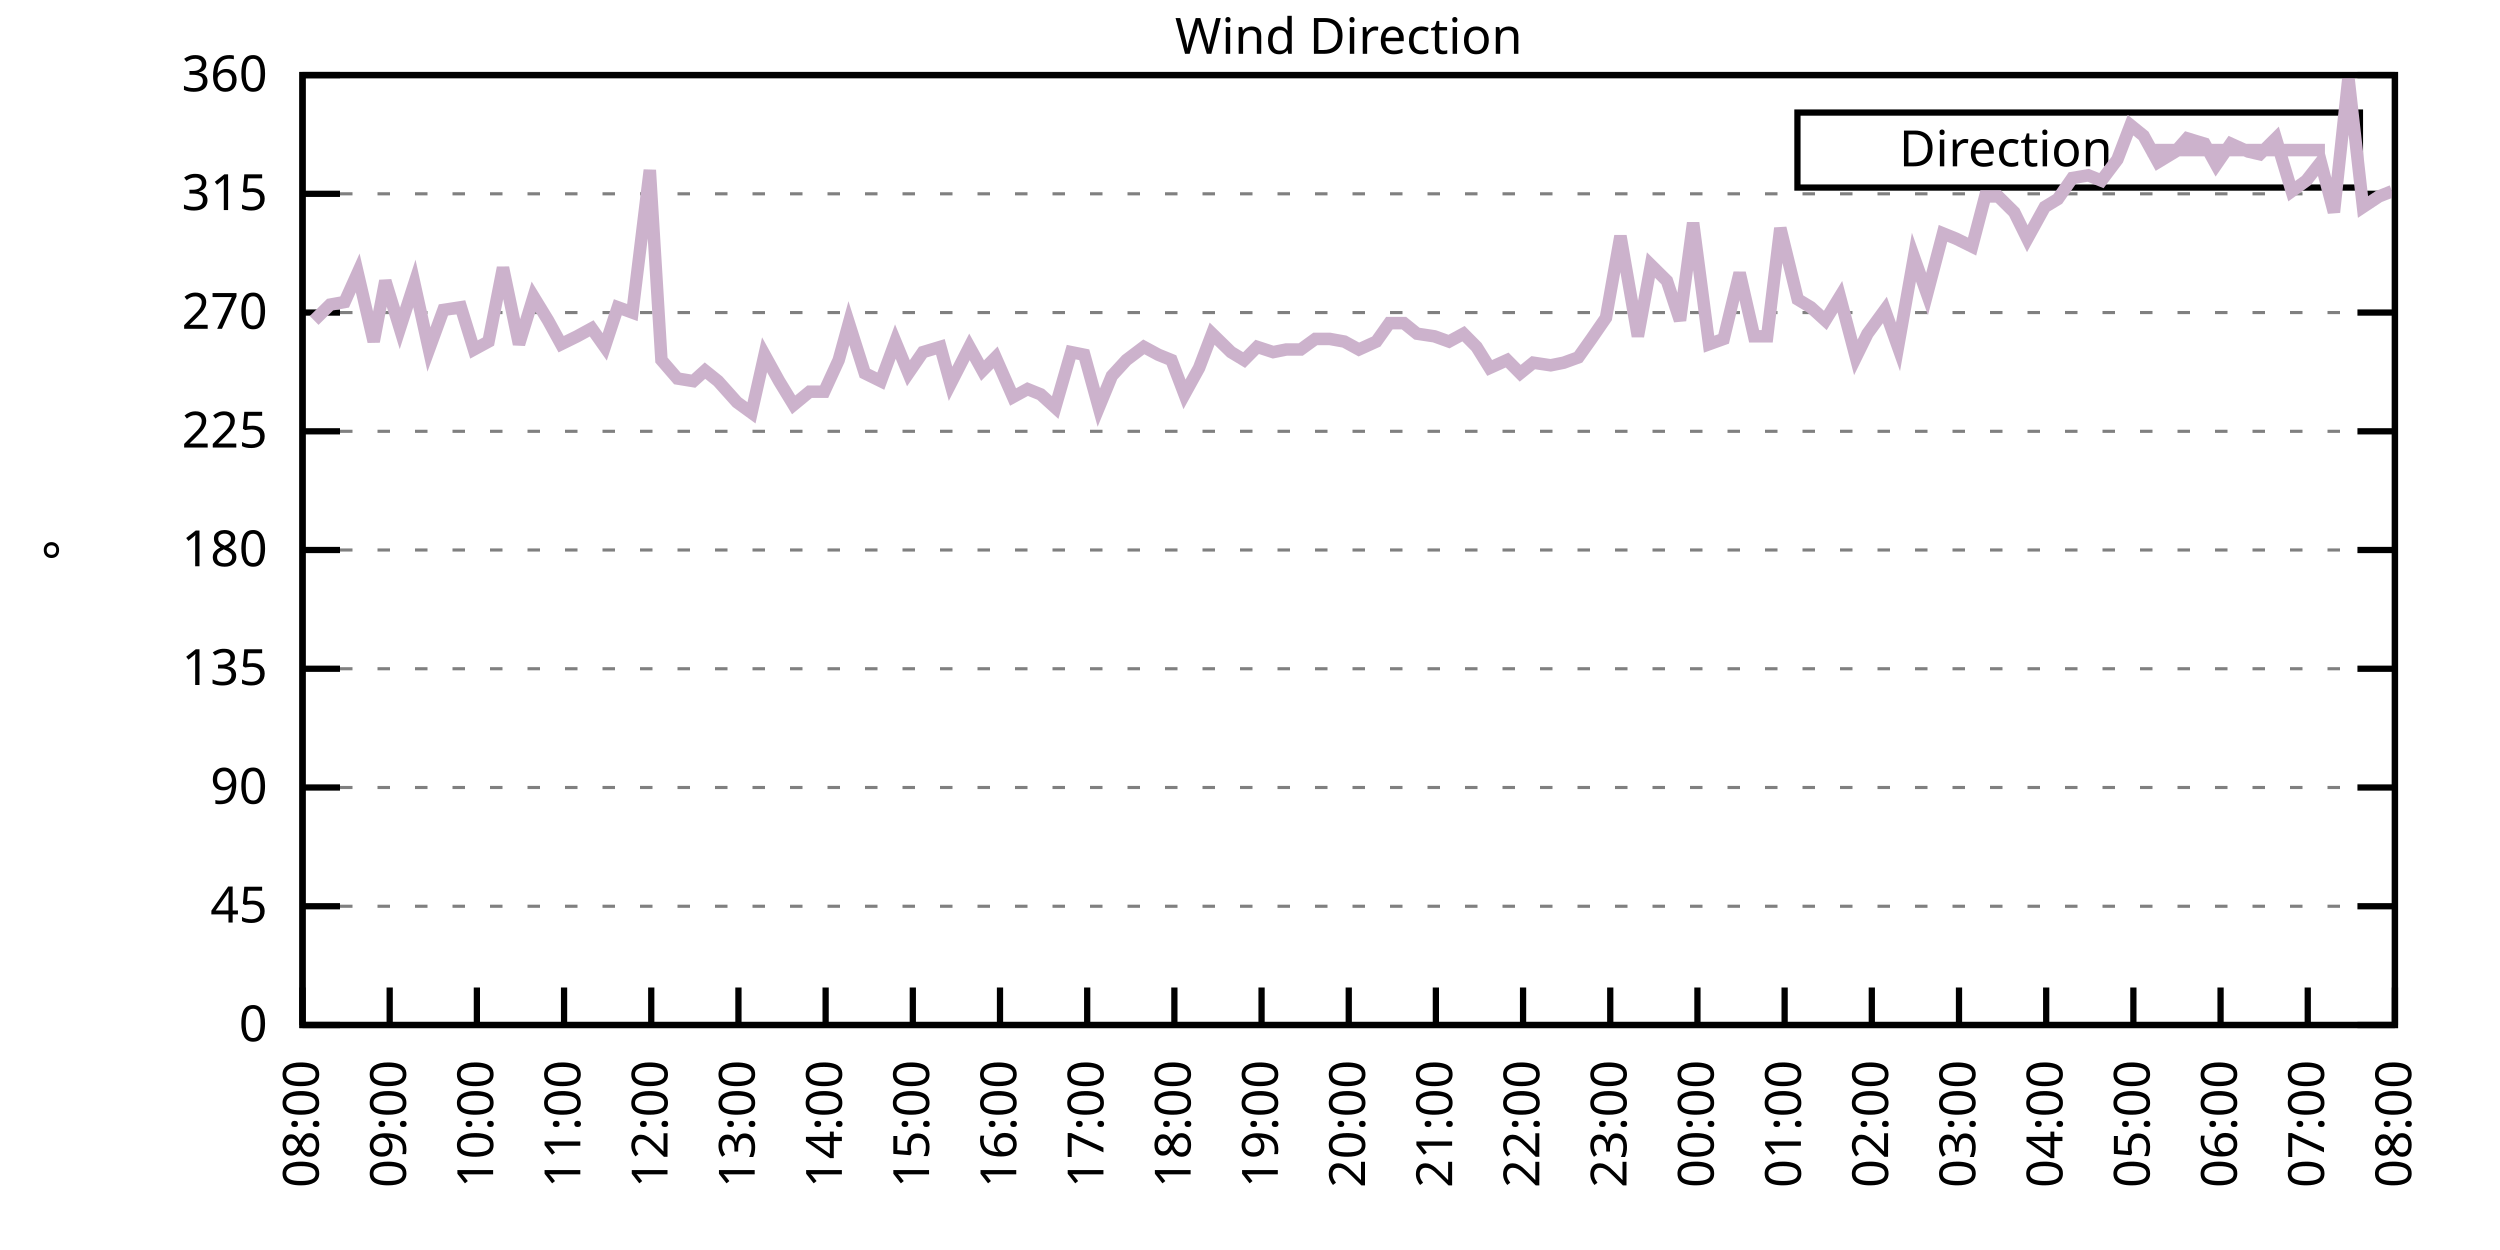
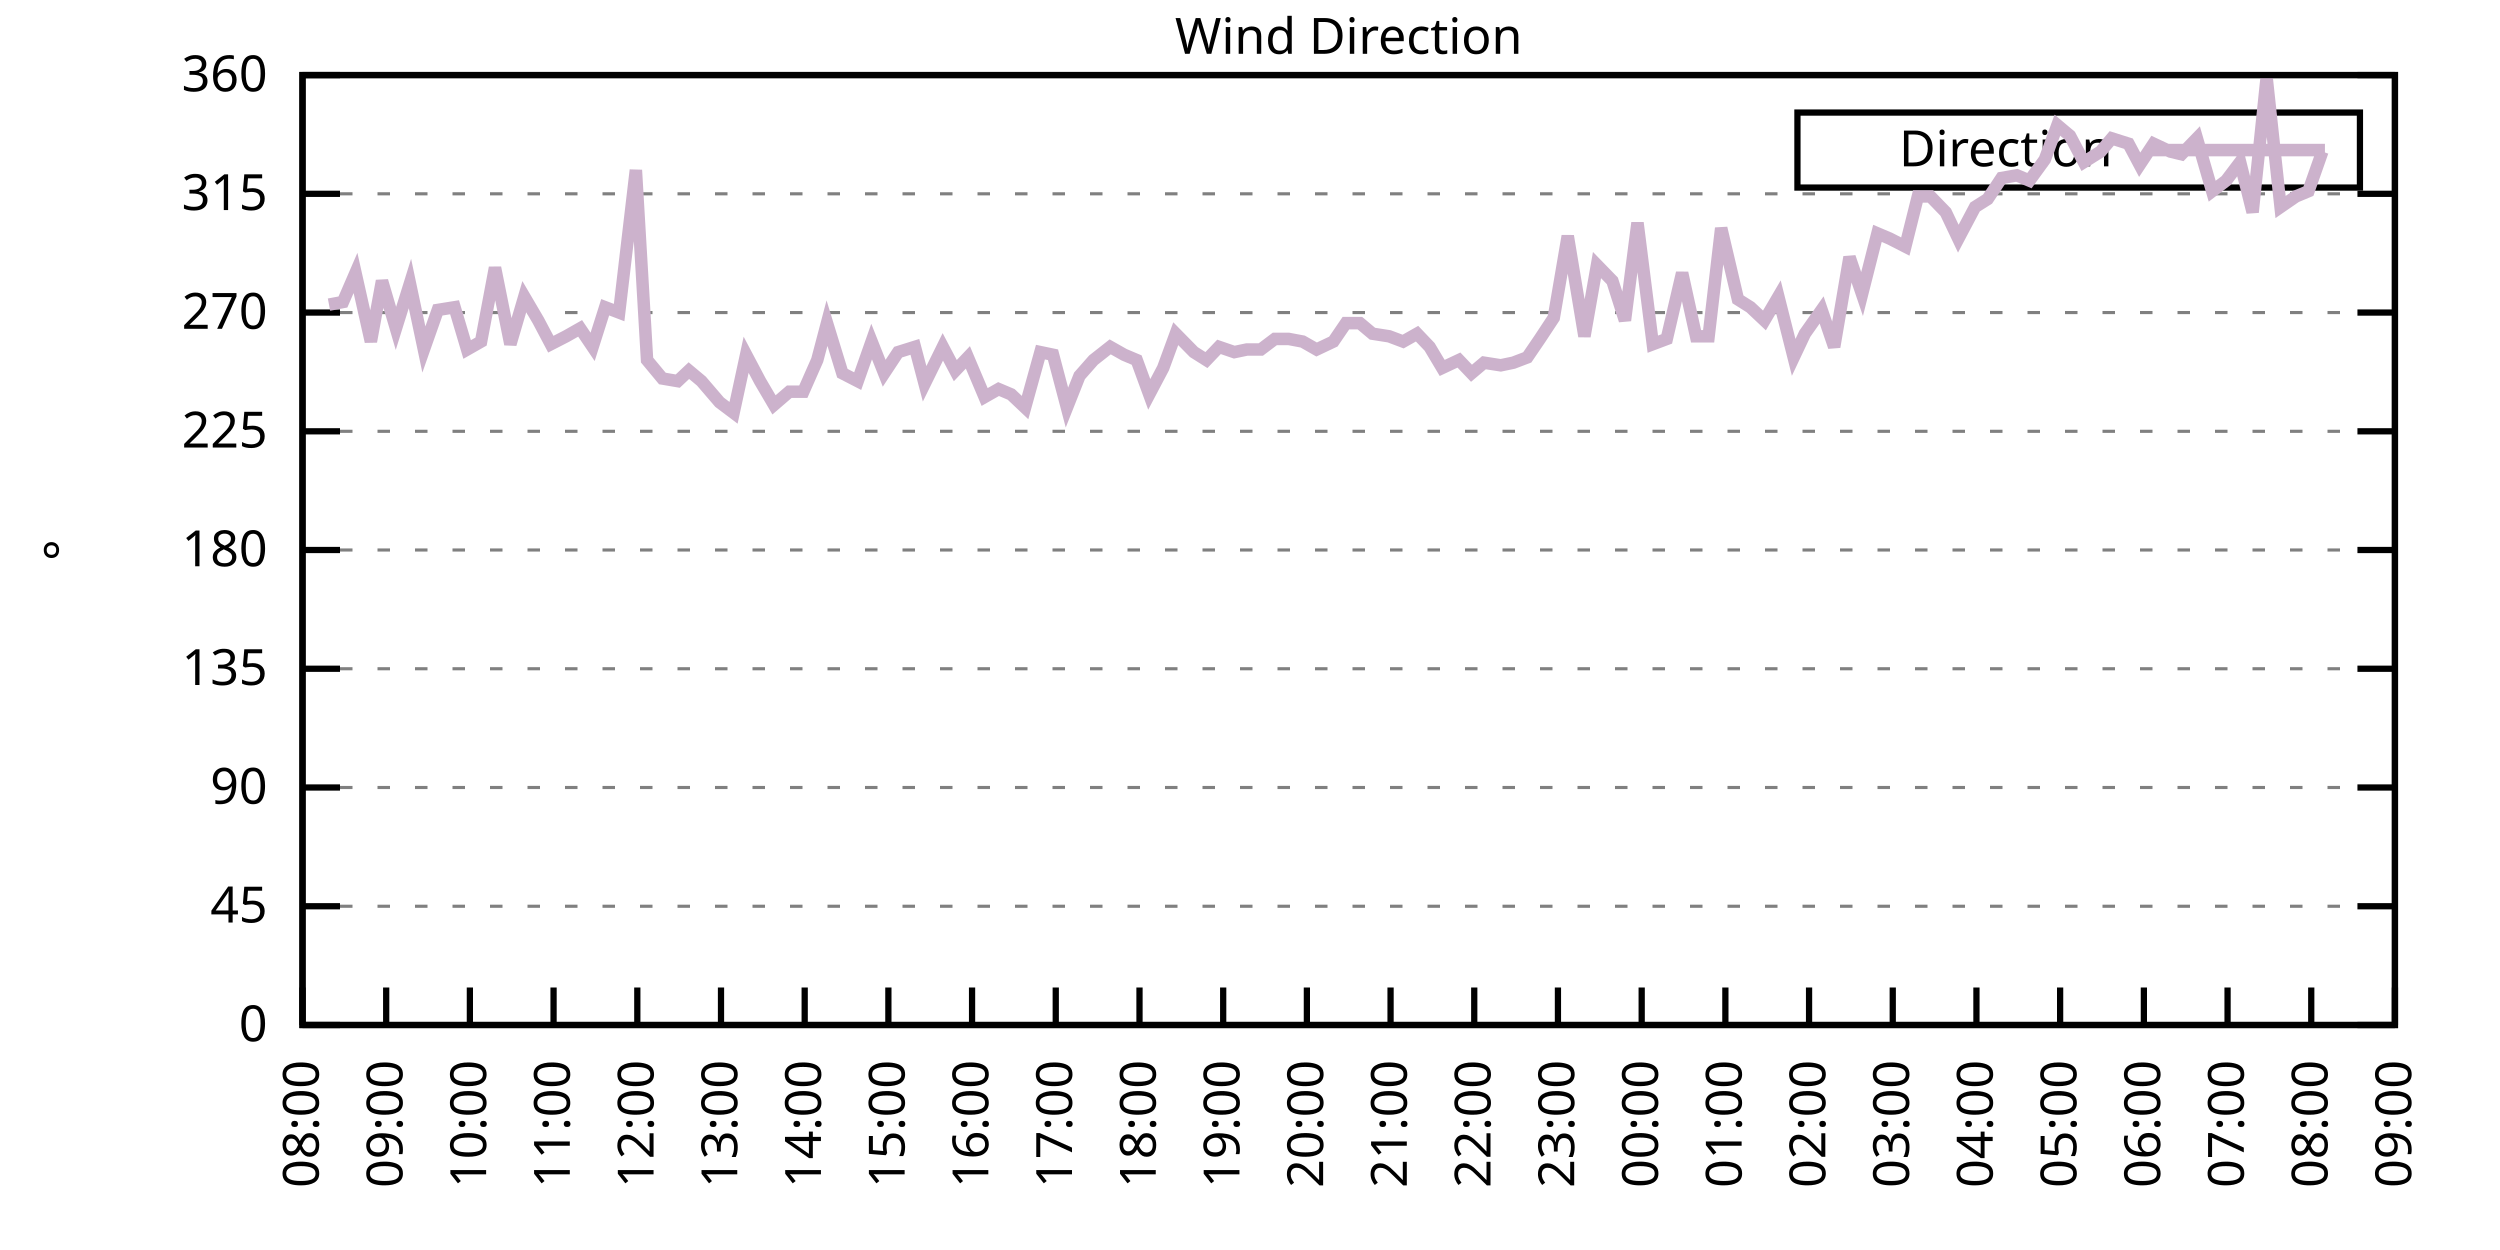
<svg xmlns="http://www.w3.org/2000/svg" xmlns:xlink="http://www.w3.org/1999/xlink" width="400" height="200" viewBox="0 0 400 200">
  <g id="gnuplot_canvas">
    <rect x="0" y="0" width="400" height="200" fill="none" />
    <defs>
      <circle id="gpDot" r="0.5" stroke-width="0.5" stroke="currentColor" />
      <path id="gpPt0" stroke-width="0.333" stroke="currentColor" d="M-1,0 h2 M0,-1 v2" />
      <path id="gpPt1" stroke-width="0.333" stroke="currentColor" d="M-1,-1 L1,1 M1,-1 L-1,1" />
      <path id="gpPt2" stroke-width="0.333" stroke="currentColor" d="M-1,0 L1,0 M0,-1 L0,1 M-1,-1 L1,1 M-1,1 L1,-1" />
      <rect id="gpPt3" stroke-width="0.333" stroke="currentColor" x="-1" y="-1" width="2" height="2" />
      <rect id="gpPt4" stroke-width="0.333" stroke="currentColor" fill="currentColor" x="-1" y="-1" width="2" height="2" />
      <circle id="gpPt5" stroke-width="0.333" stroke="currentColor" cx="0" cy="0" r="1" />
      <use xlink:href="#gpPt5" id="gpPt6" fill="currentColor" stroke="none" />
      <path id="gpPt7" stroke-width="0.333" stroke="currentColor" d="M0,-1.33 L-1.33,0.67 L1.33,0.67 z" />
      <use xlink:href="#gpPt7" id="gpPt8" fill="currentColor" stroke="none" />
      <use xlink:href="#gpPt7" id="gpPt9" stroke="currentColor" transform="rotate(180)" />
      <use xlink:href="#gpPt9" id="gpPt10" fill="currentColor" stroke="none" />
      <use xlink:href="#gpPt3" id="gpPt11" stroke="currentColor" transform="rotate(45)" />
      <use xlink:href="#gpPt11" id="gpPt12" fill="currentColor" stroke="none" />
      <path id="gpPt13" stroke-width="0.333" stroke="currentColor" d="M0,1.330 L1.265,0.411 L0.782,-1.067 L-0.782,-1.076 L-1.265,0.411 z" />
      <use xlink:href="#gpPt13" id="gpPt14" fill="currentColor" stroke="none" />
      <filter id="textbox" filterUnits="objectBoundingBox" x="0" y="0" height="1" width="1">
        <feFlood flood-color="white" flood-opacity="1" result="bgnd" />
        <feComposite in="SourceGraphic" in2="bgnd" operator="atop" />
      </filter>
      <filter id="greybox" filterUnits="objectBoundingBox" x="0" y="0" height="1" width="1">
        <feFlood flood-color="lightgrey" flood-opacity="1" result="grey" />
        <feComposite in="SourceGraphic" in2="grey" operator="atop" />
      </filter>
    </defs>
    <g fill="none" color="white" stroke="currentColor" stroke-width="1.00" stroke-linecap="butt" stroke-linejoin="miter">
</g>
    <g fill="none" color="black" stroke="currentColor" stroke-width="1.00" stroke-linecap="butt" stroke-linejoin="miter">
      <g stroke="none" shape-rendering="crispEdges">
        <polygon fill="rgb(255, 255, 255)" points="48.40,164.00 383.18,164.00 383.18,12.02 48.40,12.02 " />
      </g>
    </g>
    <g fill="none" color="black" stroke="currentColor" stroke-width="1.00" stroke-linecap="butt" stroke-linejoin="miter">
</g>
    <g fill="none" color="black" stroke="black" stroke-width="0.50" stroke-linecap="butt" stroke-linejoin="miter">
</g>
    <g fill="none" color="gray" stroke="currentColor" stroke-width="0.50" stroke-linecap="butt" stroke-linejoin="miter">
      <path stroke="gray" stroke-dasharray="2,4" class="gridline" d="M48.40,164.00 L383.19,164.00  " />
    </g>
    <g fill="none" color="gray" stroke="gray" stroke-width="1.00" stroke-linecap="butt" stroke-linejoin="miter">
</g>
    <g fill="none" color="black" stroke="currentColor" stroke-width="1.00" stroke-linecap="butt" stroke-linejoin="miter">
      <path stroke="black" d="M48.40,164.00 L54.40,164.00 M383.19,164.00 L377.19,164.00  " />
      <g transform="translate(42.80,166.60)" stroke="none" fill="black" font-family="Sans" font-size="8.00" text-anchor="end">
        <text>
          <tspan font-family="Sans"> 0</tspan>
        </text>
      </g>
    </g>
    <g fill="none" color="black" stroke="currentColor" stroke-width="1.00" stroke-linecap="butt" stroke-linejoin="miter">
</g>
    <g fill="none" color="black" stroke="black" stroke-width="0.50" stroke-linecap="butt" stroke-linejoin="miter">
</g>
    <g fill="none" color="gray" stroke="currentColor" stroke-width="0.50" stroke-linecap="butt" stroke-linejoin="miter">
      <path stroke="gray" stroke-dasharray="2,4" class="gridline" d="M48.40,145.00 L383.19,145.00  " />
    </g>
    <g fill="none" color="gray" stroke="gray" stroke-width="1.00" stroke-linecap="butt" stroke-linejoin="miter">
</g>
    <g fill="none" color="black" stroke="currentColor" stroke-width="1.00" stroke-linecap="butt" stroke-linejoin="miter">
      <path stroke="black" d="M48.40,145.00 L54.40,145.00 M383.19,145.00 L377.19,145.00  " />
      <g transform="translate(42.80,147.60)" stroke="none" fill="black" font-family="Sans" font-size="8.00" text-anchor="end">
        <text>
          <tspan font-family="Sans"> 45</tspan>
        </text>
      </g>
    </g>
    <g fill="none" color="black" stroke="currentColor" stroke-width="1.00" stroke-linecap="butt" stroke-linejoin="miter">
</g>
    <g fill="none" color="black" stroke="black" stroke-width="0.50" stroke-linecap="butt" stroke-linejoin="miter">
</g>
    <g fill="none" color="gray" stroke="currentColor" stroke-width="0.50" stroke-linecap="butt" stroke-linejoin="miter">
      <path stroke="gray" stroke-dasharray="2,4" class="gridline" d="M48.40,126.00 L383.19,126.00  " />
    </g>
    <g fill="none" color="gray" stroke="gray" stroke-width="1.00" stroke-linecap="butt" stroke-linejoin="miter">
</g>
    <g fill="none" color="black" stroke="currentColor" stroke-width="1.00" stroke-linecap="butt" stroke-linejoin="miter">
      <path stroke="black" d="M48.40,126.00 L54.40,126.00 M383.19,126.00 L377.19,126.00  " />
      <g transform="translate(42.80,128.60)" stroke="none" fill="black" font-family="Sans" font-size="8.00" text-anchor="end">
        <text>
          <tspan font-family="Sans"> 90</tspan>
        </text>
      </g>
    </g>
    <g fill="none" color="black" stroke="currentColor" stroke-width="1.00" stroke-linecap="butt" stroke-linejoin="miter">
</g>
    <g fill="none" color="black" stroke="black" stroke-width="0.50" stroke-linecap="butt" stroke-linejoin="miter">
</g>
    <g fill="none" color="gray" stroke="currentColor" stroke-width="0.50" stroke-linecap="butt" stroke-linejoin="miter">
      <path stroke="gray" stroke-dasharray="2,4" class="gridline" d="M48.40,107.00 L383.19,107.00  " />
    </g>
    <g fill="none" color="gray" stroke="gray" stroke-width="1.00" stroke-linecap="butt" stroke-linejoin="miter">
</g>
    <g fill="none" color="black" stroke="currentColor" stroke-width="1.00" stroke-linecap="butt" stroke-linejoin="miter">
      <path stroke="black" d="M48.40,107.00 L54.40,107.00 M383.19,107.00 L377.19,107.00  " />
      <g transform="translate(42.80,109.60)" stroke="none" fill="black" font-family="Sans" font-size="8.00" text-anchor="end">
        <text>
          <tspan font-family="Sans"> 135</tspan>
        </text>
      </g>
    </g>
    <g fill="none" color="black" stroke="currentColor" stroke-width="1.00" stroke-linecap="butt" stroke-linejoin="miter">
</g>
    <g fill="none" color="black" stroke="black" stroke-width="0.50" stroke-linecap="butt" stroke-linejoin="miter">
</g>
    <g fill="none" color="gray" stroke="currentColor" stroke-width="0.50" stroke-linecap="butt" stroke-linejoin="miter">
      <path stroke="gray" stroke-dasharray="2,4" class="gridline" d="M48.40,88.00 L383.19,88.00  " />
    </g>
    <g fill="none" color="gray" stroke="gray" stroke-width="1.00" stroke-linecap="butt" stroke-linejoin="miter">
</g>
    <g fill="none" color="black" stroke="currentColor" stroke-width="1.00" stroke-linecap="butt" stroke-linejoin="miter">
      <path stroke="black" d="M48.40,88.00 L54.40,88.00 M383.19,88.00 L377.19,88.00  " />
      <g transform="translate(42.80,90.60)" stroke="none" fill="black" font-family="Sans" font-size="8.00" text-anchor="end">
        <text>
          <tspan font-family="Sans"> 180</tspan>
        </text>
      </g>
    </g>
    <g fill="none" color="black" stroke="currentColor" stroke-width="1.00" stroke-linecap="butt" stroke-linejoin="miter">
</g>
    <g fill="none" color="black" stroke="black" stroke-width="0.50" stroke-linecap="butt" stroke-linejoin="miter">
</g>
    <g fill="none" color="gray" stroke="currentColor" stroke-width="0.50" stroke-linecap="butt" stroke-linejoin="miter">
      <path stroke="gray" stroke-dasharray="2,4" class="gridline" d="M48.40,69.01 L383.19,69.01  " />
    </g>
    <g fill="none" color="gray" stroke="gray" stroke-width="1.00" stroke-linecap="butt" stroke-linejoin="miter">
</g>
    <g fill="none" color="black" stroke="currentColor" stroke-width="1.00" stroke-linecap="butt" stroke-linejoin="miter">
      <path stroke="black" d="M48.40,69.01 L54.40,69.01 M383.19,69.01 L377.19,69.01  " />
      <g transform="translate(42.80,71.61)" stroke="none" fill="black" font-family="Sans" font-size="8.00" text-anchor="end">
        <text>
          <tspan font-family="Sans"> 225</tspan>
        </text>
      </g>
    </g>
    <g fill="none" color="black" stroke="currentColor" stroke-width="1.00" stroke-linecap="butt" stroke-linejoin="miter">
</g>
    <g fill="none" color="black" stroke="black" stroke-width="0.50" stroke-linecap="butt" stroke-linejoin="miter">
</g>
    <g fill="none" color="gray" stroke="currentColor" stroke-width="0.50" stroke-linecap="butt" stroke-linejoin="miter">
      <path stroke="gray" stroke-dasharray="2,4" class="gridline" d="M48.40,50.01 L383.19,50.01  " />
    </g>
    <g fill="none" color="gray" stroke="gray" stroke-width="1.00" stroke-linecap="butt" stroke-linejoin="miter">
</g>
    <g fill="none" color="black" stroke="currentColor" stroke-width="1.00" stroke-linecap="butt" stroke-linejoin="miter">
      <path stroke="black" d="M48.40,50.01 L54.40,50.01 M383.19,50.01 L377.19,50.01  " />
      <g transform="translate(42.80,52.61)" stroke="none" fill="black" font-family="Sans" font-size="8.00" text-anchor="end">
        <text>
          <tspan font-family="Sans"> 270</tspan>
        </text>
      </g>
    </g>
    <g fill="none" color="black" stroke="currentColor" stroke-width="1.00" stroke-linecap="butt" stroke-linejoin="miter">
</g>
    <g fill="none" color="black" stroke="black" stroke-width="0.50" stroke-linecap="butt" stroke-linejoin="miter">
</g>
    <g fill="none" color="gray" stroke="currentColor" stroke-width="0.50" stroke-linecap="butt" stroke-linejoin="miter">
      <path stroke="gray" stroke-dasharray="2,4" class="gridline" d="M48.40,31.01 L383.19,31.01  " />
    </g>
    <g fill="none" color="gray" stroke="gray" stroke-width="1.00" stroke-linecap="butt" stroke-linejoin="miter">
</g>
    <g fill="none" color="black" stroke="currentColor" stroke-width="1.00" stroke-linecap="butt" stroke-linejoin="miter">
      <path stroke="black" d="M48.40,31.01 L54.40,31.01 M383.19,31.01 L377.19,31.01  " />
      <g transform="translate(42.80,33.61)" stroke="none" fill="black" font-family="Sans" font-size="8.00" text-anchor="end">
        <text>
          <tspan font-family="Sans"> 315</tspan>
        </text>
      </g>
    </g>
    <g fill="none" color="black" stroke="currentColor" stroke-width="1.00" stroke-linecap="butt" stroke-linejoin="miter">
</g>
    <g fill="none" color="black" stroke="black" stroke-width="0.50" stroke-linecap="butt" stroke-linejoin="miter">
</g>
    <g fill="none" color="gray" stroke="currentColor" stroke-width="0.50" stroke-linecap="butt" stroke-linejoin="miter">
      <path stroke="gray" stroke-dasharray="2,4" class="gridline" d="M48.40,12.01 L383.19,12.01  " />
    </g>
    <g fill="none" color="gray" stroke="gray" stroke-width="1.00" stroke-linecap="butt" stroke-linejoin="miter">
</g>
    <g fill="none" color="black" stroke="currentColor" stroke-width="1.00" stroke-linecap="butt" stroke-linejoin="miter">
      <path stroke="black" d="M48.40,12.01 L54.40,12.01 M383.19,12.01 L377.19,12.01  " />
      <g transform="translate(42.80,14.61)" stroke="none" fill="black" font-family="Sans" font-size="8.00" text-anchor="end">
        <text>
          <tspan font-family="Sans"> 360</tspan>
        </text>
      </g>
    </g>
    <g fill="none" color="black" stroke="currentColor" stroke-width="1.00" stroke-linecap="butt" stroke-linejoin="miter">
      <path stroke="black" d="M48.40,164.00 L48.40,158.00  " />
      <g transform="translate(51.00,169.60) rotate(270.00)" stroke="none" fill="black" font-family="Sans" font-size="8.00" text-anchor="end">
        <text>
          <tspan font-family="Sans">08:00</tspan>
        </text>
      </g>
    </g>
    <g fill="none" color="black" stroke="currentColor" stroke-width="1.00" stroke-linecap="butt" stroke-linejoin="miter">
-       <path stroke="black" d="M62.35,164.00 L62.35,158.00  " />
-       <g transform="translate(64.95,169.60) rotate(270.00)" stroke="none" fill="black" font-family="Sans" font-size="8.00" text-anchor="end">
+       <path stroke="black" d="M61.79,164.00 L61.79,158.00  " />
+       <g transform="translate(64.39,169.60) rotate(270.00)" stroke="none" fill="black" font-family="Sans" font-size="8.00" text-anchor="end">
        <text>
          <tspan font-family="Sans">09:00</tspan>
        </text>
      </g>
    </g>
    <g fill="none" color="black" stroke="currentColor" stroke-width="1.00" stroke-linecap="butt" stroke-linejoin="miter">
-       <path stroke="black" d="M76.30,164.00 L76.30,158.00  " />
-       <g transform="translate(78.90,169.60) rotate(270.00)" stroke="none" fill="black" font-family="Sans" font-size="8.00" text-anchor="end">
+       <path stroke="black" d="M75.18,164.00 L75.18,158.00  " />
+       <g transform="translate(77.78,169.60) rotate(270.00)" stroke="none" fill="black" font-family="Sans" font-size="8.00" text-anchor="end">
        <text>
          <tspan font-family="Sans">10:00</tspan>
        </text>
      </g>
    </g>
    <g fill="none" color="black" stroke="currentColor" stroke-width="1.00" stroke-linecap="butt" stroke-linejoin="miter">
-       <path stroke="black" d="M90.25,164.00 L90.25,158.00  " />
-       <g transform="translate(92.85,169.60) rotate(270.00)" stroke="none" fill="black" font-family="Sans" font-size="8.00" text-anchor="end">
+       <path stroke="black" d="M88.57,164.00 L88.57,158.00  " />
+       <g transform="translate(91.17,169.60) rotate(270.00)" stroke="none" fill="black" font-family="Sans" font-size="8.00" text-anchor="end">
        <text>
          <tspan font-family="Sans">11:00</tspan>
        </text>
      </g>
    </g>
    <g fill="none" color="black" stroke="currentColor" stroke-width="1.00" stroke-linecap="butt" stroke-linejoin="miter">
-       <path stroke="black" d="M104.20,164.00 L104.20,158.00  " />
-       <g transform="translate(106.80,169.60) rotate(270.00)" stroke="none" fill="black" font-family="Sans" font-size="8.00" text-anchor="end">
+       <path stroke="black" d="M101.97,164.00 L101.97,158.00  " />
+       <g transform="translate(104.57,169.60) rotate(270.00)" stroke="none" fill="black" font-family="Sans" font-size="8.00" text-anchor="end">
        <text>
          <tspan font-family="Sans">12:00</tspan>
        </text>
      </g>
    </g>
    <g fill="none" color="black" stroke="currentColor" stroke-width="1.00" stroke-linecap="butt" stroke-linejoin="miter">
-       <path stroke="black" d="M118.15,164.00 L118.15,158.00  " />
-       <g transform="translate(120.75,169.60) rotate(270.00)" stroke="none" fill="black" font-family="Sans" font-size="8.00" text-anchor="end">
+       <path stroke="black" d="M115.36,164.00 L115.36,158.00  " />
+       <g transform="translate(117.96,169.60) rotate(270.00)" stroke="none" fill="black" font-family="Sans" font-size="8.00" text-anchor="end">
        <text>
          <tspan font-family="Sans">13:00</tspan>
        </text>
      </g>
    </g>
    <g fill="none" color="black" stroke="currentColor" stroke-width="1.00" stroke-linecap="butt" stroke-linejoin="miter">
-       <path stroke="black" d="M132.10,164.00 L132.10,158.00  " />
-       <g transform="translate(134.70,169.60) rotate(270.00)" stroke="none" fill="black" font-family="Sans" font-size="8.00" text-anchor="end">
+       <path stroke="black" d="M128.75,164.00 L128.75,158.00  " />
+       <g transform="translate(131.35,169.60) rotate(270.00)" stroke="none" fill="black" font-family="Sans" font-size="8.00" text-anchor="end">
        <text>
          <tspan font-family="Sans">14:00</tspan>
        </text>
      </g>
    </g>
    <g fill="none" color="black" stroke="currentColor" stroke-width="1.00" stroke-linecap="butt" stroke-linejoin="miter">
-       <path stroke="black" d="M146.05,164.00 L146.05,158.00  " />
-       <g transform="translate(148.65,169.60) rotate(270.00)" stroke="none" fill="black" font-family="Sans" font-size="8.00" text-anchor="end">
+       <path stroke="black" d="M142.14,164.00 L142.14,158.00  " />
+       <g transform="translate(144.74,169.60) rotate(270.00)" stroke="none" fill="black" font-family="Sans" font-size="8.00" text-anchor="end">
        <text>
          <tspan font-family="Sans">15:00</tspan>
        </text>
      </g>
    </g>
    <g fill="none" color="black" stroke="currentColor" stroke-width="1.00" stroke-linecap="butt" stroke-linejoin="miter">
-       <path stroke="black" d="M160.00,164.00 L160.00,158.00  " />
-       <g transform="translate(162.60,169.60) rotate(270.00)" stroke="none" fill="black" font-family="Sans" font-size="8.00" text-anchor="end">
+       <path stroke="black" d="M155.53,164.00 L155.53,158.00  " />
+       <g transform="translate(158.13,169.60) rotate(270.00)" stroke="none" fill="black" font-family="Sans" font-size="8.00" text-anchor="end">
        <text>
          <tspan font-family="Sans">16:00</tspan>
        </text>
      </g>
    </g>
    <g fill="none" color="black" stroke="currentColor" stroke-width="1.00" stroke-linecap="butt" stroke-linejoin="miter">
-       <path stroke="black" d="M173.95,164.00 L173.95,158.00  " />
-       <g transform="translate(176.55,169.60) rotate(270.00)" stroke="none" fill="black" font-family="Sans" font-size="8.00" text-anchor="end">
+       <path stroke="black" d="M168.92,164.00 L168.92,158.00  " />
+       <g transform="translate(171.52,169.60) rotate(270.00)" stroke="none" fill="black" font-family="Sans" font-size="8.00" text-anchor="end">
        <text>
          <tspan font-family="Sans">17:00</tspan>
        </text>
      </g>
    </g>
    <g fill="none" color="black" stroke="currentColor" stroke-width="1.00" stroke-linecap="butt" stroke-linejoin="miter">
-       <path stroke="black" d="M187.90,164.00 L187.90,158.00  " />
-       <g transform="translate(190.50,169.60) rotate(270.00)" stroke="none" fill="black" font-family="Sans" font-size="8.00" text-anchor="end">
+       <path stroke="black" d="M182.32,164.00 L182.32,158.00  " />
+       <g transform="translate(184.92,169.60) rotate(270.00)" stroke="none" fill="black" font-family="Sans" font-size="8.00" text-anchor="end">
        <text>
          <tspan font-family="Sans">18:00</tspan>
        </text>
      </g>
    </g>
    <g fill="none" color="black" stroke="currentColor" stroke-width="1.00" stroke-linecap="butt" stroke-linejoin="miter">
-       <path stroke="black" d="M201.85,164.00 L201.85,158.00  " />
-       <g transform="translate(204.45,169.60) rotate(270.00)" stroke="none" fill="black" font-family="Sans" font-size="8.00" text-anchor="end">
+       <path stroke="black" d="M195.71,164.00 L195.71,158.00  " />
+       <g transform="translate(198.31,169.60) rotate(270.00)" stroke="none" fill="black" font-family="Sans" font-size="8.00" text-anchor="end">
        <text>
          <tspan font-family="Sans">19:00</tspan>
        </text>
      </g>
    </g>
    <g fill="none" color="black" stroke="currentColor" stroke-width="1.00" stroke-linecap="butt" stroke-linejoin="miter">
-       <path stroke="black" d="M215.80,164.00 L215.80,158.00  " />
-       <g transform="translate(218.40,169.60) rotate(270.00)" stroke="none" fill="black" font-family="Sans" font-size="8.00" text-anchor="end">
+       <path stroke="black" d="M209.10,164.00 L209.10,158.00  " />
+       <g transform="translate(211.70,169.60) rotate(270.00)" stroke="none" fill="black" font-family="Sans" font-size="8.00" text-anchor="end">
        <text>
          <tspan font-family="Sans">20:00</tspan>
        </text>
      </g>
    </g>
    <g fill="none" color="black" stroke="currentColor" stroke-width="1.00" stroke-linecap="butt" stroke-linejoin="miter">
-       <path stroke="black" d="M229.74,164.00 L229.74,158.00  " />
-       <g transform="translate(232.34,169.60) rotate(270.00)" stroke="none" fill="black" font-family="Sans" font-size="8.00" text-anchor="end">
+       <path stroke="black" d="M222.49,164.00 L222.49,158.00  " />
+       <g transform="translate(225.09,169.60) rotate(270.00)" stroke="none" fill="black" font-family="Sans" font-size="8.00" text-anchor="end">
        <text>
          <tspan font-family="Sans">21:00</tspan>
        </text>
      </g>
    </g>
    <g fill="none" color="black" stroke="currentColor" stroke-width="1.00" stroke-linecap="butt" stroke-linejoin="miter">
-       <path stroke="black" d="M243.69,164.00 L243.69,158.00  " />
-       <g transform="translate(246.29,169.60) rotate(270.00)" stroke="none" fill="black" font-family="Sans" font-size="8.00" text-anchor="end">
+       <path stroke="black" d="M235.88,164.00 L235.88,158.00  " />
+       <g transform="translate(238.48,169.60) rotate(270.00)" stroke="none" fill="black" font-family="Sans" font-size="8.00" text-anchor="end">
        <text>
          <tspan font-family="Sans">22:00</tspan>
        </text>
      </g>
    </g>
    <g fill="none" color="black" stroke="currentColor" stroke-width="1.00" stroke-linecap="butt" stroke-linejoin="miter">
-       <path stroke="black" d="M257.64,164.00 L257.64,158.00  " />
-       <g transform="translate(260.24,169.60) rotate(270.00)" stroke="none" fill="black" font-family="Sans" font-size="8.00" text-anchor="end">
+       <path stroke="black" d="M249.27,164.00 L249.27,158.00  " />
+       <g transform="translate(251.87,169.60) rotate(270.00)" stroke="none" fill="black" font-family="Sans" font-size="8.00" text-anchor="end">
        <text>
          <tspan font-family="Sans">23:00</tspan>
        </text>
      </g>
    </g>
    <g fill="none" color="black" stroke="currentColor" stroke-width="1.00" stroke-linecap="butt" stroke-linejoin="miter">
-       <path stroke="black" d="M271.59,164.00 L271.59,158.00  " />
-       <g transform="translate(274.19,169.60) rotate(270.00)" stroke="none" fill="black" font-family="Sans" font-size="8.00" text-anchor="end">
+       <path stroke="black" d="M262.67,164.00 L262.67,158.00  " />
+       <g transform="translate(265.27,169.60) rotate(270.00)" stroke="none" fill="black" font-family="Sans" font-size="8.00" text-anchor="end">
        <text>
          <tspan font-family="Sans">00:00</tspan>
        </text>
      </g>
    </g>
    <g fill="none" color="black" stroke="currentColor" stroke-width="1.00" stroke-linecap="butt" stroke-linejoin="miter">
-       <path stroke="black" d="M285.54,164.00 L285.54,158.00  " />
-       <g transform="translate(288.14,169.60) rotate(270.00)" stroke="none" fill="black" font-family="Sans" font-size="8.00" text-anchor="end">
+       <path stroke="black" d="M276.06,164.00 L276.06,158.00  " />
+       <g transform="translate(278.66,169.60) rotate(270.00)" stroke="none" fill="black" font-family="Sans" font-size="8.00" text-anchor="end">
        <text>
          <tspan font-family="Sans">01:00</tspan>
        </text>
      </g>
    </g>
    <g fill="none" color="black" stroke="currentColor" stroke-width="1.00" stroke-linecap="butt" stroke-linejoin="miter">
-       <path stroke="black" d="M299.49,164.00 L299.49,158.00  " />
-       <g transform="translate(302.09,169.60) rotate(270.00)" stroke="none" fill="black" font-family="Sans" font-size="8.00" text-anchor="end">
+       <path stroke="black" d="M289.45,164.00 L289.45,158.00  " />
+       <g transform="translate(292.05,169.60) rotate(270.00)" stroke="none" fill="black" font-family="Sans" font-size="8.00" text-anchor="end">
        <text>
          <tspan font-family="Sans">02:00</tspan>
        </text>
      </g>
    </g>
    <g fill="none" color="black" stroke="currentColor" stroke-width="1.00" stroke-linecap="butt" stroke-linejoin="miter">
-       <path stroke="black" d="M313.44,164.00 L313.44,158.00  " />
-       <g transform="translate(316.04,169.60) rotate(270.00)" stroke="none" fill="black" font-family="Sans" font-size="8.00" text-anchor="end">
+       <path stroke="black" d="M302.84,164.00 L302.84,158.00  " />
+       <g transform="translate(305.44,169.60) rotate(270.00)" stroke="none" fill="black" font-family="Sans" font-size="8.00" text-anchor="end">
        <text>
          <tspan font-family="Sans">03:00</tspan>
        </text>
      </g>
    </g>
    <g fill="none" color="black" stroke="currentColor" stroke-width="1.00" stroke-linecap="butt" stroke-linejoin="miter">
-       <path stroke="black" d="M327.39,164.00 L327.39,158.00  " />
-       <g transform="translate(329.99,169.60) rotate(270.00)" stroke="none" fill="black" font-family="Sans" font-size="8.00" text-anchor="end">
+       <path stroke="black" d="M316.23,164.00 L316.23,158.00  " />
+       <g transform="translate(318.83,169.60) rotate(270.00)" stroke="none" fill="black" font-family="Sans" font-size="8.00" text-anchor="end">
        <text>
          <tspan font-family="Sans">04:00</tspan>
        </text>
      </g>
    </g>
    <g fill="none" color="black" stroke="currentColor" stroke-width="1.00" stroke-linecap="butt" stroke-linejoin="miter">
-       <path stroke="black" d="M341.34,164.00 L341.34,158.00  " />
-       <g transform="translate(343.94,169.60) rotate(270.00)" stroke="none" fill="black" font-family="Sans" font-size="8.00" text-anchor="end">
+       <path stroke="black" d="M329.62,164.00 L329.62,158.00  " />
+       <g transform="translate(332.22,169.60) rotate(270.00)" stroke="none" fill="black" font-family="Sans" font-size="8.00" text-anchor="end">
        <text>
          <tspan font-family="Sans">05:00</tspan>
        </text>
      </g>
    </g>
    <g fill="none" color="black" stroke="currentColor" stroke-width="1.00" stroke-linecap="butt" stroke-linejoin="miter">
-       <path stroke="black" d="M355.29,164.00 L355.29,158.00  " />
-       <g transform="translate(357.89,169.60) rotate(270.00)" stroke="none" fill="black" font-family="Sans" font-size="8.00" text-anchor="end">
+       <path stroke="black" d="M343.02,164.00 L343.02,158.00  " />
+       <g transform="translate(345.62,169.60) rotate(270.00)" stroke="none" fill="black" font-family="Sans" font-size="8.00" text-anchor="end">
        <text>
          <tspan font-family="Sans">06:00</tspan>
        </text>
      </g>
    </g>
    <g fill="none" color="black" stroke="currentColor" stroke-width="1.00" stroke-linecap="butt" stroke-linejoin="miter">
-       <path stroke="black" d="M369.24,164.00 L369.24,158.00  " />
-       <g transform="translate(371.84,169.60) rotate(270.00)" stroke="none" fill="black" font-family="Sans" font-size="8.00" text-anchor="end">
+       <path stroke="black" d="M356.41,164.00 L356.41,158.00  " />
+       <g transform="translate(359.01,169.60) rotate(270.00)" stroke="none" fill="black" font-family="Sans" font-size="8.00" text-anchor="end">
        <text>
          <tspan font-family="Sans">07:00</tspan>
+         </text>
+       </g>
+     </g>
+     <g fill="none" color="black" stroke="currentColor" stroke-width="1.00" stroke-linecap="butt" stroke-linejoin="miter">
+       <path stroke="black" d="M369.80,164.00 L369.80,158.00  " />
+       <g transform="translate(372.40,169.60) rotate(270.00)" stroke="none" fill="black" font-family="Sans" font-size="8.00" text-anchor="end">
+         <text>
+           <tspan font-family="Sans">08:00</tspan>
        </text>
      </g>
    </g>
    <g fill="none" color="black" stroke="currentColor" stroke-width="1.00" stroke-linecap="butt" stroke-linejoin="miter">
      <path stroke="black" d="M383.19,164.00 L383.19,158.00  " />
      <g transform="translate(385.79,169.60) rotate(270.00)" stroke="none" fill="black" font-family="Sans" font-size="8.00" text-anchor="end">
        <text>
-           <tspan font-family="Sans">08:00</tspan>
+           <tspan font-family="Sans">09:00</tspan>
        </text>
      </g>
    </g>
    <g fill="none" color="black" stroke="currentColor" stroke-width="1.00" stroke-linecap="butt" stroke-linejoin="miter">
</g>
    <g fill="none" color="black" stroke="currentColor" stroke-width="1.00" stroke-linecap="butt" stroke-linejoin="miter">
      <path stroke="black" d="M48.40,12.01 L48.40,164.00 L383.19,164.00 L383.19,12.01 L48.40,12.01 Z  " />
    </g>
    <g fill="none" color="black" stroke="currentColor" stroke-width="1.00" stroke-linecap="butt" stroke-linejoin="miter">
</g>
    <g fill="none" color="black" stroke="currentColor" stroke-width="1.00" stroke-linecap="butt" stroke-linejoin="miter">
      <path stroke="black" d="M287.59,30.01 L287.59,18.01 L377.59,18.01 L377.59,30.01 L287.59,30.01 Z  " />
    </g>
    <g id="Wind_direction_plot_1">
      <g fill="none" color="white" stroke="black" stroke-width="2.00" stroke-linecap="butt" stroke-linejoin="miter">
</g>
      <g fill="none" color="black" stroke="currentColor" stroke-width="2.00" stroke-linecap="butt" stroke-linejoin="miter">
        <g transform="translate(337.99,26.61)" stroke="none" fill="black" font-family="Sans" font-size="8.00" text-anchor="end">
          <text>
            <tspan font-family="Sans">Direction</tspan>
          </text>
        </g>
      </g>
      <g fill="none" color="black" stroke="currentColor" stroke-width="2.00" stroke-linecap="butt" stroke-linejoin="miter">
-         <path stroke="rgb(204, 178, 204)" d="M343.59,24.01 L371.99,24.01 M50.26,51.27 L52.82,48.74 L55.14,48.32 L57.23,43.67 L59.79,54.65 L61.65,44.94   L63.98,52.54 L66.30,45.36 L68.63,55.92 L70.95,49.59 L73.74,49.16 L75.83,55.92 L78.16,54.65 L80.48,42.83   L83.04,55.07 L85.37,47.47 L87.69,51.27 L89.78,55.07 L92.34,53.81 L94.67,52.54 L96.76,55.50 L98.85,49.16   L101.18,50.01 L103.97,27.21 L105.83,57.61 L108.38,60.56 L110.94,60.98 L112.80,59.30 L114.89,60.98 L117.92,64.36   L120.24,66.05 L122.33,56.76 L124.66,60.98 L126.98,64.78 L129.54,62.67 L131.87,62.67 L134.19,57.61 L135.82,51.70   L138.37,59.72 L140.93,60.98 L143.26,54.65 L145.35,59.72 L147.67,56.34 L150.46,55.50 L152.09,61.41 L155.11,55.50   L157.21,59.30 L159.30,57.18 L162.09,63.52 L164.41,62.25 L166.51,63.10 L168.83,65.21 L171.39,56.34 L173.48,56.76   L175.81,65.21 L177.90,60.14 L180.22,57.61 L183.01,55.50 L185.34,56.76 L187.43,57.61 L189.52,63.10 L191.85,58.87   L193.94,53.39 L196.96,56.34 L199.06,57.61 L201.15,55.50 L203.71,56.34 L205.80,55.92 L208.12,55.92 L210.45,54.23   L212.77,54.23 L215.10,54.65 L217.42,55.92 L220.21,54.65 L222.30,51.70 L224.63,51.70 L226.72,53.39 L229.51,53.81   L231.84,54.65 L234.16,53.39 L236.25,55.50 L238.35,58.87 L241.14,57.61 L243.23,59.72 L245.32,58.03 L248.11,58.45   L250.20,58.03 L252.53,57.18 L254.62,54.23 L256.95,50.85 L259.27,37.76 L262.06,53.81 L264.15,42.41 L266.71,44.94   L268.80,51.27 L270.90,35.65 L273.45,55.07 L275.78,54.23 L278.34,43.67 L280.66,53.81 L282.75,53.81 L284.85,36.50   L287.64,47.90 L289.73,49.16 L292.05,51.27 L294.38,47.47 L296.94,57.18 L298.80,53.39 L301.58,49.59 L303.68,55.50   L306.23,41.14 L308.33,47.05 L310.88,37.34 L312.98,38.19 L315.53,39.45 L317.63,31.43 L319.72,31.43 L322.28,33.96   L324.37,38.19 L327.16,33.12 L329.25,31.85 L331.58,28.48 L334.13,28.05 L336.23,28.90 L338.78,25.52 L340.88,20.03   L342.97,21.72 L345.29,25.94 L348.08,24.25 L349.94,22.14 L352.73,22.99 L354.59,26.36 L356.92,22.99 L359.71,24.25   L361.57,24.68 L364.13,22.14 L366.68,30.59 L369.01,28.90 L371.33,25.94 L373.43,33.96 L375.75,12.43 L378.08,33.12   L380.63,31.43 L382.73,30.59  " />
+         <path stroke="rgb(204, 178, 204)" d="M343.59,24.01 L371.99,24.01 M52.64,48.74 L54.87,48.32 L56.88,43.67 L59.34,54.65 L61.12,44.94 L63.35,52.54   L65.59,45.36 L67.82,55.92 L70.05,49.59 L72.73,49.16 L74.74,55.92 L76.97,54.65 L79.20,42.83 L81.66,55.07   L83.89,47.47 L86.12,51.27 L88.13,55.07 L90.58,53.81 L92.82,52.54 L94.82,55.50 L96.83,49.16 L99.06,50.01   L101.74,27.21 L103.53,57.61 L105.98,60.56 L108.44,60.98 L110.22,59.30 L112.23,60.98 L115.13,64.36 L117.37,66.05   L119.38,56.76 L121.61,60.98 L123.84,64.78 L126.29,62.67 L128.53,62.67 L130.76,57.61 L132.32,51.70 L134.78,59.72   L137.23,60.98 L139.46,54.65 L141.47,59.72 L143.70,56.34 L146.38,55.50 L147.94,61.41 L150.85,55.50 L152.85,59.30   L154.86,57.18 L157.54,63.52 L159.77,62.25 L161.78,63.10 L164.01,65.21 L166.47,56.34 L168.48,56.76 L170.71,65.21   L172.72,60.14 L174.95,57.61 L177.63,55.50 L179.86,56.76 L181.87,57.61 L183.88,63.10 L186.11,58.87 L188.12,53.39   L191.02,56.34 L193.03,57.61 L195.04,55.50 L197.49,56.34 L199.50,55.92 L201.73,55.92 L203.97,54.23 L206.20,54.23   L208.43,54.65 L210.66,55.92 L213.34,54.65 L215.35,51.70 L217.58,51.70 L219.59,53.39 L222.27,53.81 L224.50,54.65   L226.73,53.39 L228.74,55.50 L230.75,58.87 L233.43,57.61 L235.44,59.72 L237.44,58.03 L240.12,58.45 L242.13,58.03   L244.36,57.18 L246.37,54.23 L248.60,50.85 L250.84,37.76 L253.51,53.81 L255.52,42.41 L257.98,44.94 L259.99,51.27   L262.00,35.65 L264.45,55.07 L266.68,54.23 L269.14,43.67 L271.37,53.81 L273.38,53.81 L275.39,36.50 L278.07,47.90   L280.07,49.16 L282.31,51.27 L284.54,47.47 L286.99,57.18 L288.78,53.39 L291.46,49.59 L293.47,55.50 L295.92,41.14   L297.93,47.05 L300.39,37.34 L302.39,38.19 L304.85,39.45 L306.86,31.43 L308.87,31.43 L311.32,33.96 L313.33,38.19   L316.01,33.12 L318.02,31.85 L320.25,28.48 L322.70,28.05 L324.71,28.90 L327.17,25.52 L329.18,20.03 L331.19,21.72   L333.42,25.94 L336.10,24.25 L337.88,22.14 L340.56,22.99 L342.35,26.36 L344.58,22.99 L347.26,24.25 L349.04,24.68   L351.50,22.14 L353.95,30.59 L356.18,28.90 L358.42,25.94 L360.42,33.96 L362.66,12.43 L364.89,33.12 L367.34,31.43   L369.35,30.59 L371.58,24.25  " />
      </g>
    </g>
    <g fill="none" color="black" stroke="currentColor" stroke-width="2.00" stroke-linecap="butt" stroke-linejoin="miter">
</g>
    <g fill="none" color="black" stroke="black" stroke-width="1.00" stroke-linecap="butt" stroke-linejoin="miter">
</g>
    <g fill="none" color="black" stroke="currentColor" stroke-width="1.00" stroke-linecap="butt" stroke-linejoin="miter">
      <path stroke="black" d="M48.40,12.01 L48.40,164.00 L383.19,164.00 L383.19,12.01 L48.40,12.01 Z  " />
      <g transform="translate(12.80,88.01) rotate(270.00)" stroke="none" fill="black" font-family="Sans" font-size="8.00" text-anchor="middle">
        <text>
          <tspan font-family="Sans">°</tspan>
        </text>
      </g>
    </g>
    <g fill="none" color="black" stroke="currentColor" stroke-width="1.00" stroke-linecap="butt" stroke-linejoin="miter">
</g>
    <g fill="none" color="black" stroke="currentColor" stroke-width="1.00" stroke-linecap="butt" stroke-linejoin="miter">
      <g transform="translate(215.79,8.61)" stroke="none" fill="black" font-family="Sans" font-size="8.00" text-anchor="middle">
        <text>
          <tspan font-family="Sans">Wind Direction</tspan>
        </text>
      </g>
    </g>
    <g fill="none" color="black" stroke="currentColor" stroke-width="1.00" stroke-linecap="butt" stroke-linejoin="miter">
</g>
  </g>
</svg>
